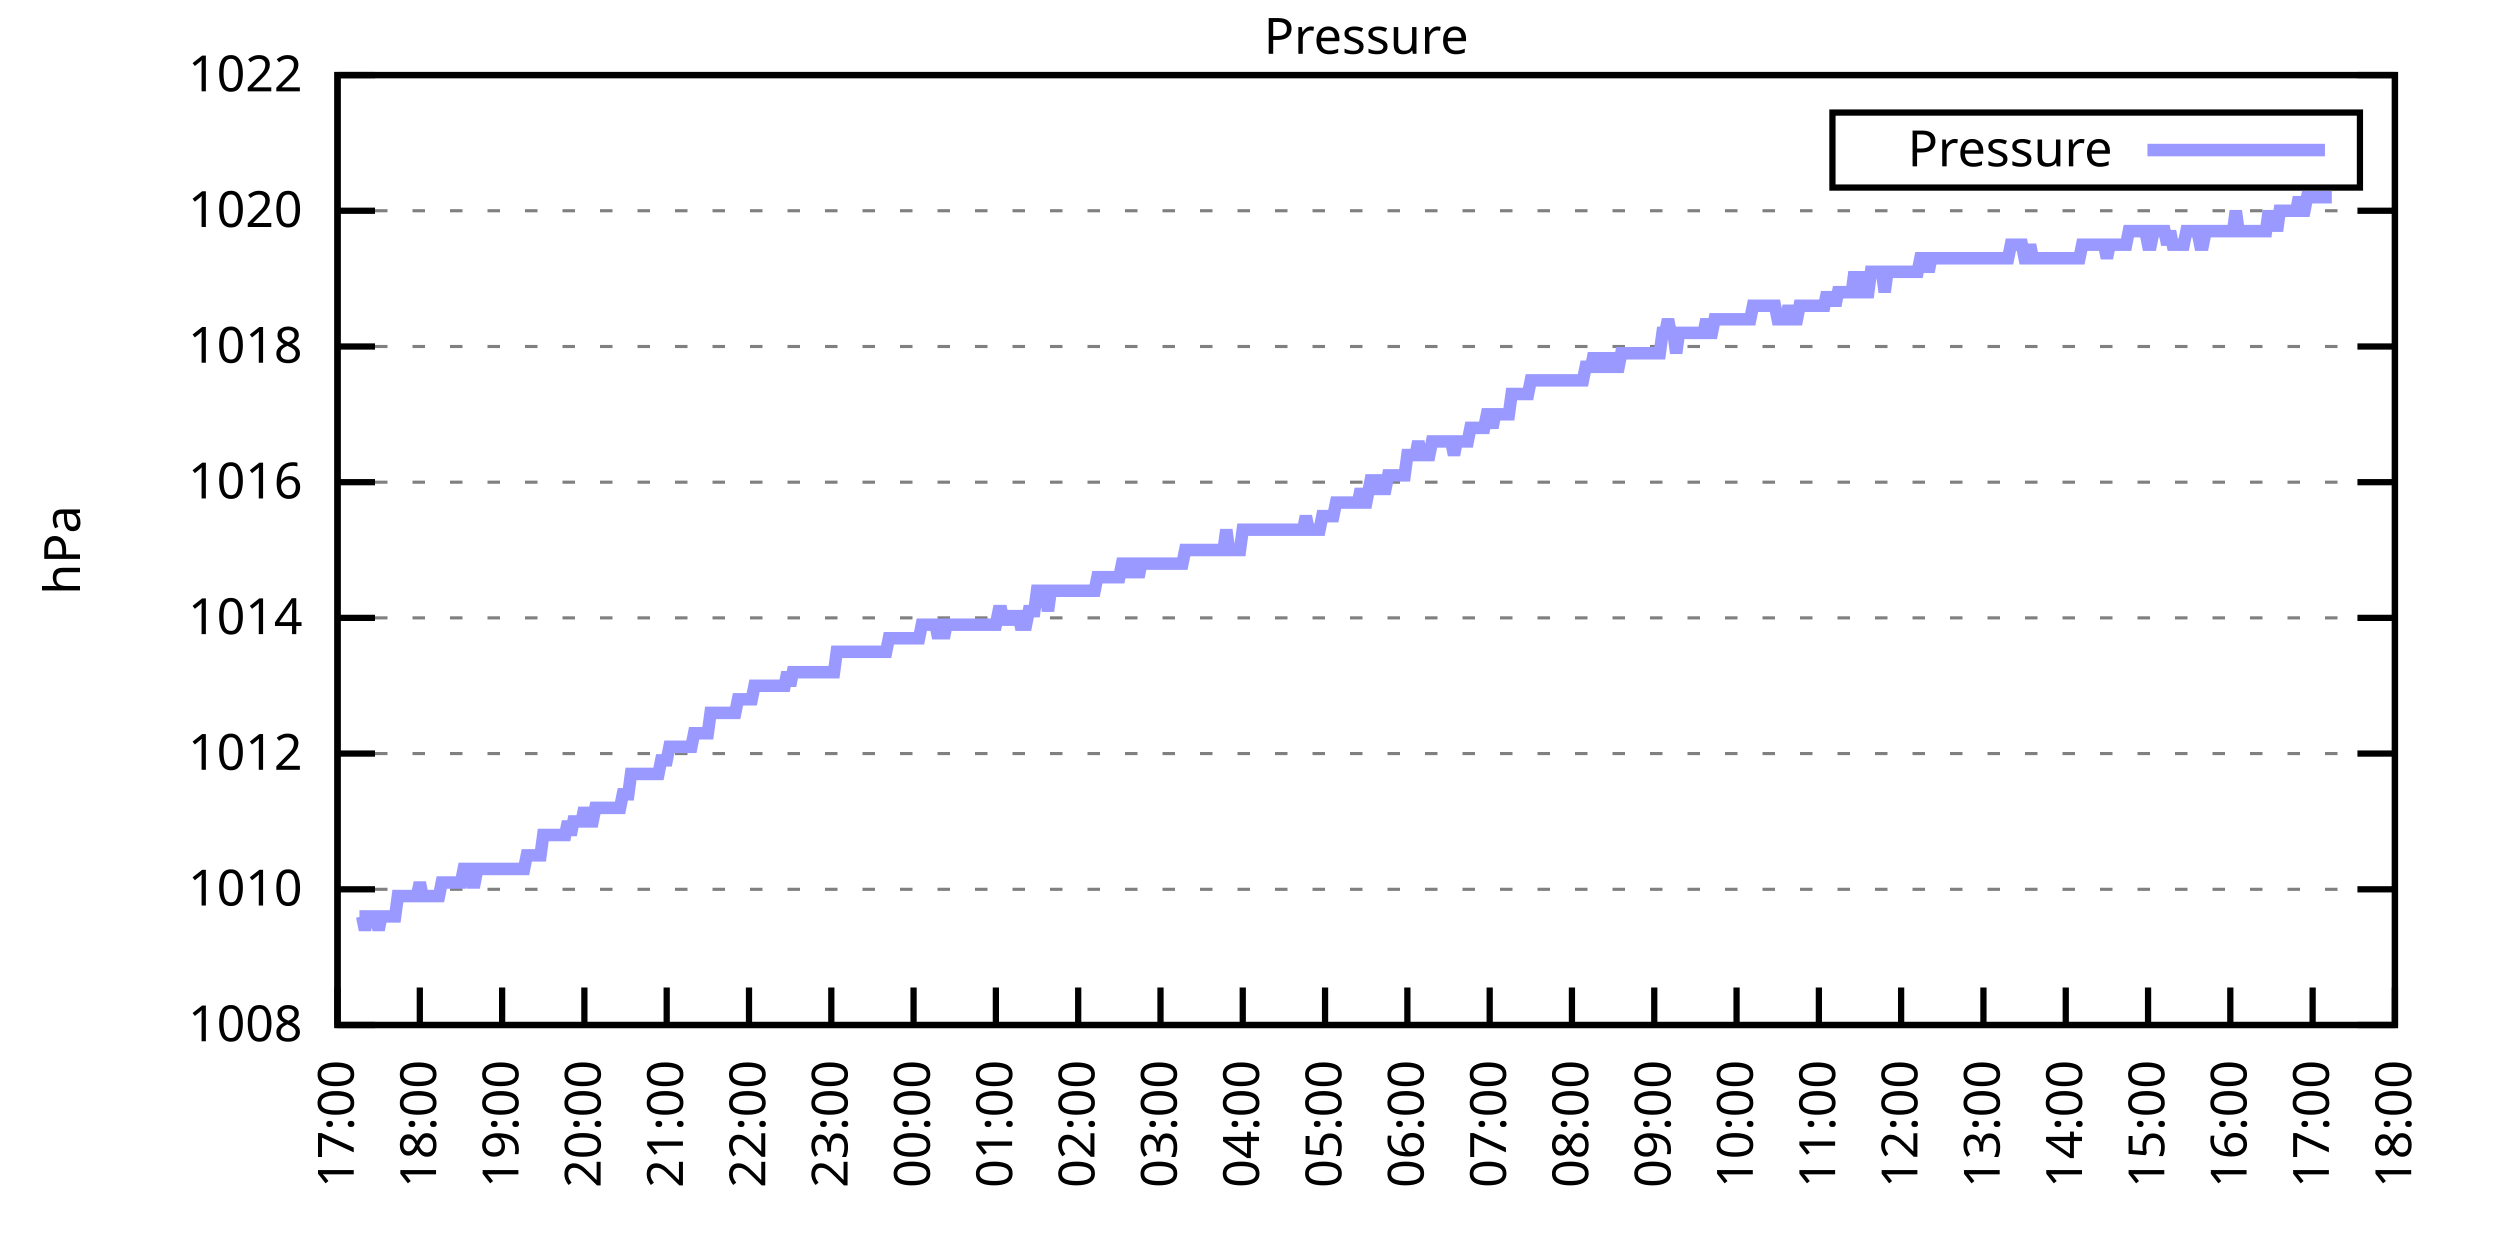
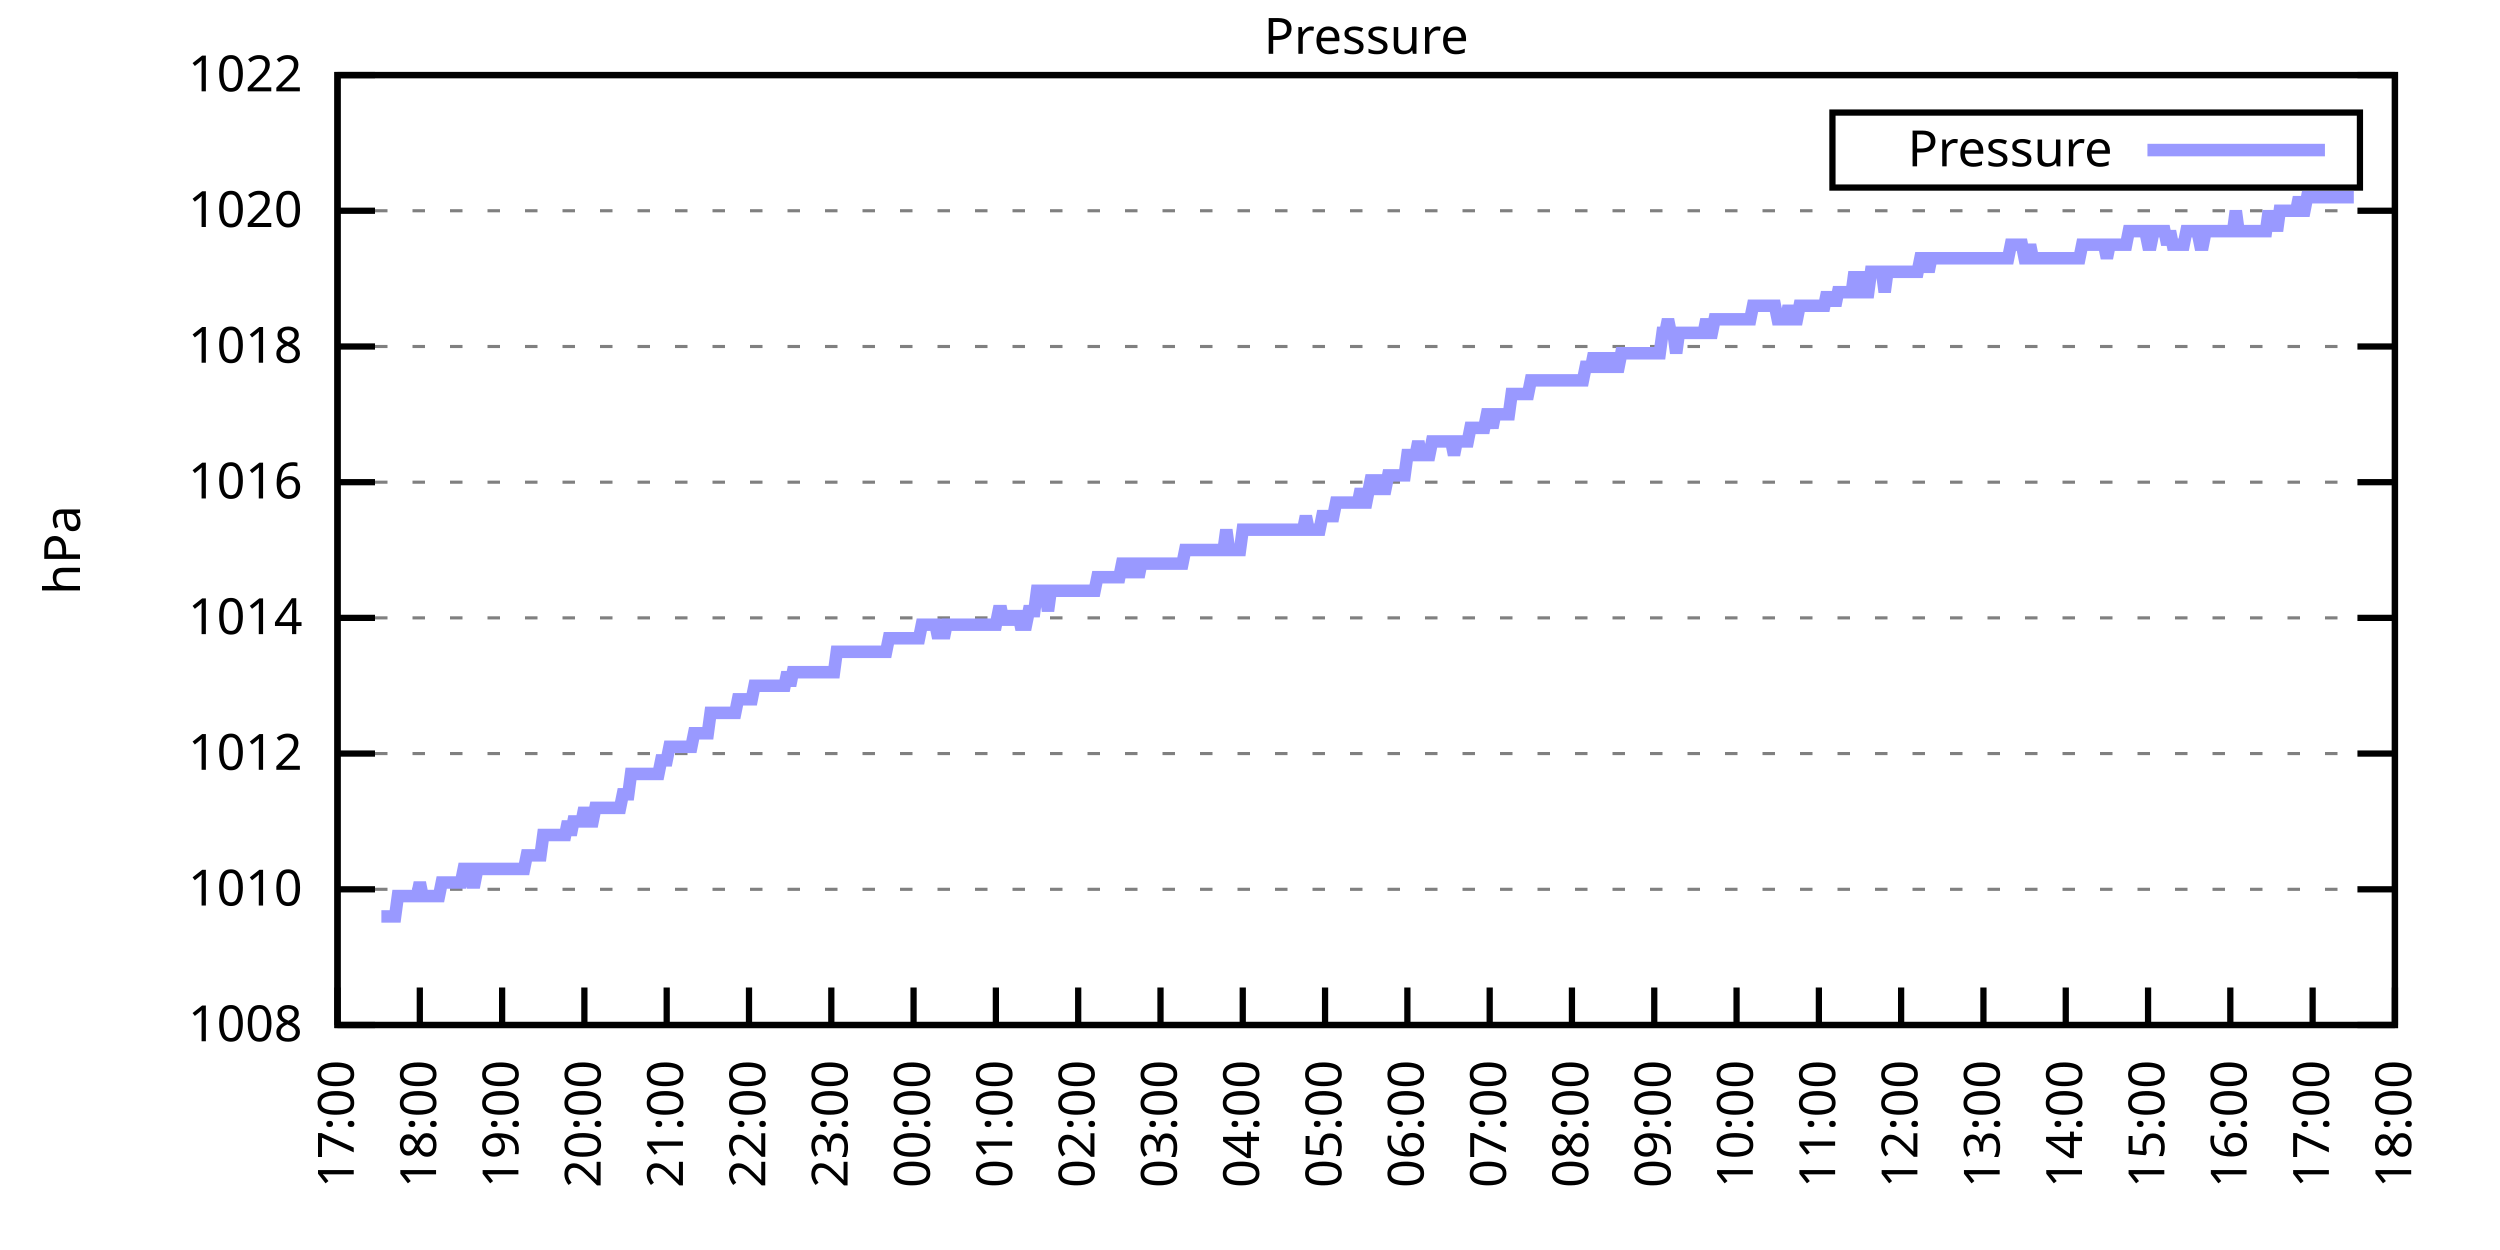
<svg xmlns="http://www.w3.org/2000/svg" xmlns:xlink="http://www.w3.org/1999/xlink" width="400" height="200" viewBox="0 0 400 200">
  <g id="gnuplot_canvas">
    <rect x="0" y="0" width="400" height="200" fill="none" />
    <defs>
      <circle id="gpDot" r="0.5" stroke-width="0.5" stroke="currentColor" />
      <path id="gpPt0" stroke-width="0.333" stroke="currentColor" d="M-1,0 h2 M0,-1 v2" />
      <path id="gpPt1" stroke-width="0.333" stroke="currentColor" d="M-1,-1 L1,1 M1,-1 L-1,1" />
      <path id="gpPt2" stroke-width="0.333" stroke="currentColor" d="M-1,0 L1,0 M0,-1 L0,1 M-1,-1 L1,1 M-1,1 L1,-1" />
      <rect id="gpPt3" stroke-width="0.333" stroke="currentColor" x="-1" y="-1" width="2" height="2" />
      <rect id="gpPt4" stroke-width="0.333" stroke="currentColor" fill="currentColor" x="-1" y="-1" width="2" height="2" />
      <circle id="gpPt5" stroke-width="0.333" stroke="currentColor" cx="0" cy="0" r="1" />
      <use xlink:href="#gpPt5" id="gpPt6" fill="currentColor" stroke="none" />
      <path id="gpPt7" stroke-width="0.333" stroke="currentColor" d="M0,-1.33 L-1.33,0.67 L1.33,0.67 z" />
      <use xlink:href="#gpPt7" id="gpPt8" fill="currentColor" stroke="none" />
      <use xlink:href="#gpPt7" id="gpPt9" stroke="currentColor" transform="rotate(180)" />
      <use xlink:href="#gpPt9" id="gpPt10" fill="currentColor" stroke="none" />
      <use xlink:href="#gpPt3" id="gpPt11" stroke="currentColor" transform="rotate(45)" />
      <use xlink:href="#gpPt11" id="gpPt12" fill="currentColor" stroke="none" />
      <path id="gpPt13" stroke-width="0.333" stroke="currentColor" d="M0,1.330 L1.265,0.411 L0.782,-1.067 L-0.782,-1.076 L-1.265,0.411 z" />
      <use xlink:href="#gpPt13" id="gpPt14" fill="currentColor" stroke="none" />
      <filter id="textbox" filterUnits="objectBoundingBox" x="0" y="0" height="1" width="1">
        <feFlood flood-color="white" flood-opacity="1" result="bgnd" />
        <feComposite in="SourceGraphic" in2="bgnd" operator="atop" />
      </filter>
      <filter id="greybox" filterUnits="objectBoundingBox" x="0" y="0" height="1" width="1">
        <feFlood flood-color="lightgrey" flood-opacity="1" result="grey" />
        <feComposite in="SourceGraphic" in2="grey" operator="atop" />
      </filter>
    </defs>
    <g fill="none" color="white" stroke="currentColor" stroke-width="1.00" stroke-linecap="butt" stroke-linejoin="miter">
</g>
    <g fill="none" color="black" stroke="currentColor" stroke-width="1.00" stroke-linecap="butt" stroke-linejoin="miter">
      <g stroke="none" shape-rendering="crispEdges">
        <polygon fill="rgb(255, 255, 255)" points="54.00,164.00 383.18,164.00 383.18,12.02 54.00,12.02 " />
      </g>
    </g>
    <g fill="none" color="black" stroke="currentColor" stroke-width="1.00" stroke-linecap="butt" stroke-linejoin="miter">
</g>
    <g fill="none" color="black" stroke="black" stroke-width="0.50" stroke-linecap="butt" stroke-linejoin="miter">
</g>
    <g fill="none" color="gray" stroke="currentColor" stroke-width="0.50" stroke-linecap="butt" stroke-linejoin="miter">
      <path stroke="gray" stroke-dasharray="2,4" class="gridline" d="M54.00,164.00 L383.19,164.00  " />
    </g>
    <g fill="none" color="gray" stroke="gray" stroke-width="1.00" stroke-linecap="butt" stroke-linejoin="miter">
</g>
    <g fill="none" color="black" stroke="currentColor" stroke-width="1.00" stroke-linecap="butt" stroke-linejoin="miter">
      <path stroke="black" d="M54.00,164.00 L60.00,164.00 M383.19,164.00 L377.19,164.00  " />
      <g transform="translate(48.40,166.60)" stroke="none" fill="black" font-family="Sans" font-size="8.00" text-anchor="end">
        <text>
          <tspan font-family="Sans"> 1008</tspan>
        </text>
      </g>
    </g>
    <g fill="none" color="black" stroke="currentColor" stroke-width="1.00" stroke-linecap="butt" stroke-linejoin="miter">
</g>
    <g fill="none" color="black" stroke="black" stroke-width="0.50" stroke-linecap="butt" stroke-linejoin="miter">
</g>
    <g fill="none" color="gray" stroke="currentColor" stroke-width="0.50" stroke-linecap="butt" stroke-linejoin="miter">
      <path stroke="gray" stroke-dasharray="2,4" class="gridline" d="M54.00,142.29 L383.19,142.29  " />
    </g>
    <g fill="none" color="gray" stroke="gray" stroke-width="1.00" stroke-linecap="butt" stroke-linejoin="miter">
</g>
    <g fill="none" color="black" stroke="currentColor" stroke-width="1.00" stroke-linecap="butt" stroke-linejoin="miter">
      <path stroke="black" d="M54.00,142.29 L60.00,142.29 M383.19,142.29 L377.19,142.29  " />
      <g transform="translate(48.40,144.89)" stroke="none" fill="black" font-family="Sans" font-size="8.00" text-anchor="end">
        <text>
          <tspan font-family="Sans"> 1010</tspan>
        </text>
      </g>
    </g>
    <g fill="none" color="black" stroke="currentColor" stroke-width="1.00" stroke-linecap="butt" stroke-linejoin="miter">
</g>
    <g fill="none" color="black" stroke="black" stroke-width="0.50" stroke-linecap="butt" stroke-linejoin="miter">
</g>
    <g fill="none" color="gray" stroke="currentColor" stroke-width="0.50" stroke-linecap="butt" stroke-linejoin="miter">
      <path stroke="gray" stroke-dasharray="2,4" class="gridline" d="M54.00,120.57 L383.19,120.57  " />
    </g>
    <g fill="none" color="gray" stroke="gray" stroke-width="1.00" stroke-linecap="butt" stroke-linejoin="miter">
</g>
    <g fill="none" color="black" stroke="currentColor" stroke-width="1.00" stroke-linecap="butt" stroke-linejoin="miter">
      <path stroke="black" d="M54.00,120.57 L60.00,120.57 M383.19,120.57 L377.19,120.57  " />
      <g transform="translate(48.40,123.17)" stroke="none" fill="black" font-family="Sans" font-size="8.00" text-anchor="end">
        <text>
          <tspan font-family="Sans"> 1012</tspan>
        </text>
      </g>
    </g>
    <g fill="none" color="black" stroke="currentColor" stroke-width="1.00" stroke-linecap="butt" stroke-linejoin="miter">
</g>
    <g fill="none" color="black" stroke="black" stroke-width="0.50" stroke-linecap="butt" stroke-linejoin="miter">
</g>
    <g fill="none" color="gray" stroke="currentColor" stroke-width="0.50" stroke-linecap="butt" stroke-linejoin="miter">
      <path stroke="gray" stroke-dasharray="2,4" class="gridline" d="M54.00,98.86 L383.19,98.86  " />
    </g>
    <g fill="none" color="gray" stroke="gray" stroke-width="1.00" stroke-linecap="butt" stroke-linejoin="miter">
</g>
    <g fill="none" color="black" stroke="currentColor" stroke-width="1.00" stroke-linecap="butt" stroke-linejoin="miter">
      <path stroke="black" d="M54.00,98.86 L60.00,98.86 M383.19,98.86 L377.19,98.86  " />
      <g transform="translate(48.40,101.46)" stroke="none" fill="black" font-family="Sans" font-size="8.00" text-anchor="end">
        <text>
          <tspan font-family="Sans"> 1014</tspan>
        </text>
      </g>
    </g>
    <g fill="none" color="black" stroke="currentColor" stroke-width="1.00" stroke-linecap="butt" stroke-linejoin="miter">
</g>
    <g fill="none" color="black" stroke="black" stroke-width="0.50" stroke-linecap="butt" stroke-linejoin="miter">
</g>
    <g fill="none" color="gray" stroke="currentColor" stroke-width="0.50" stroke-linecap="butt" stroke-linejoin="miter">
      <path stroke="gray" stroke-dasharray="2,4" class="gridline" d="M54.00,77.15 L383.19,77.15  " />
    </g>
    <g fill="none" color="gray" stroke="gray" stroke-width="1.00" stroke-linecap="butt" stroke-linejoin="miter">
</g>
    <g fill="none" color="black" stroke="currentColor" stroke-width="1.00" stroke-linecap="butt" stroke-linejoin="miter">
      <path stroke="black" d="M54.00,77.15 L60.00,77.15 M383.19,77.15 L377.19,77.15  " />
      <g transform="translate(48.40,79.75)" stroke="none" fill="black" font-family="Sans" font-size="8.00" text-anchor="end">
        <text>
          <tspan font-family="Sans"> 1016</tspan>
        </text>
      </g>
    </g>
    <g fill="none" color="black" stroke="currentColor" stroke-width="1.00" stroke-linecap="butt" stroke-linejoin="miter">
</g>
    <g fill="none" color="black" stroke="black" stroke-width="0.50" stroke-linecap="butt" stroke-linejoin="miter">
</g>
    <g fill="none" color="gray" stroke="currentColor" stroke-width="0.50" stroke-linecap="butt" stroke-linejoin="miter">
      <path stroke="gray" stroke-dasharray="2,4" class="gridline" d="M54.00,55.44 L383.19,55.44  " />
    </g>
    <g fill="none" color="gray" stroke="gray" stroke-width="1.00" stroke-linecap="butt" stroke-linejoin="miter">
</g>
    <g fill="none" color="black" stroke="currentColor" stroke-width="1.00" stroke-linecap="butt" stroke-linejoin="miter">
      <path stroke="black" d="M54.00,55.44 L60.00,55.44 M383.19,55.44 L377.19,55.44  " />
      <g transform="translate(48.40,58.04)" stroke="none" fill="black" font-family="Sans" font-size="8.00" text-anchor="end">
        <text>
          <tspan font-family="Sans"> 1018</tspan>
        </text>
      </g>
    </g>
    <g fill="none" color="black" stroke="currentColor" stroke-width="1.00" stroke-linecap="butt" stroke-linejoin="miter">
</g>
    <g fill="none" color="black" stroke="black" stroke-width="0.50" stroke-linecap="butt" stroke-linejoin="miter">
</g>
    <g fill="none" color="gray" stroke="currentColor" stroke-width="0.50" stroke-linecap="butt" stroke-linejoin="miter">
      <path stroke="gray" stroke-dasharray="2,4" class="gridline" d="M54.00,33.72 L383.19,33.72  " />
    </g>
    <g fill="none" color="gray" stroke="gray" stroke-width="1.00" stroke-linecap="butt" stroke-linejoin="miter">
</g>
    <g fill="none" color="black" stroke="currentColor" stroke-width="1.00" stroke-linecap="butt" stroke-linejoin="miter">
      <path stroke="black" d="M54.00,33.72 L60.00,33.72 M383.19,33.72 L377.19,33.72  " />
      <g transform="translate(48.40,36.32)" stroke="none" fill="black" font-family="Sans" font-size="8.00" text-anchor="end">
        <text>
          <tspan font-family="Sans"> 1020</tspan>
        </text>
      </g>
    </g>
    <g fill="none" color="black" stroke="currentColor" stroke-width="1.00" stroke-linecap="butt" stroke-linejoin="miter">
</g>
    <g fill="none" color="black" stroke="black" stroke-width="0.50" stroke-linecap="butt" stroke-linejoin="miter">
</g>
    <g fill="none" color="gray" stroke="currentColor" stroke-width="0.50" stroke-linecap="butt" stroke-linejoin="miter">
      <path stroke="gray" stroke-dasharray="2,4" class="gridline" d="M54.00,12.01 L383.19,12.01  " />
    </g>
    <g fill="none" color="gray" stroke="gray" stroke-width="1.00" stroke-linecap="butt" stroke-linejoin="miter">
</g>
    <g fill="none" color="black" stroke="currentColor" stroke-width="1.00" stroke-linecap="butt" stroke-linejoin="miter">
      <path stroke="black" d="M54.00,12.01 L60.00,12.01 M383.19,12.01 L377.19,12.01  " />
      <g transform="translate(48.40,14.61)" stroke="none" fill="black" font-family="Sans" font-size="8.00" text-anchor="end">
        <text>
          <tspan font-family="Sans"> 1022</tspan>
        </text>
      </g>
    </g>
    <g fill="none" color="black" stroke="currentColor" stroke-width="1.00" stroke-linecap="butt" stroke-linejoin="miter">
      <path stroke="black" d="M54.00,164.00 L54.00,158.00  " />
      <g transform="translate(56.60,169.60) rotate(270.00)" stroke="none" fill="black" font-family="Sans" font-size="8.00" text-anchor="end">
        <text>
          <tspan font-family="Sans">17:00</tspan>
        </text>
      </g>
    </g>
    <g fill="none" color="black" stroke="currentColor" stroke-width="1.00" stroke-linecap="butt" stroke-linejoin="miter">
      <path stroke="black" d="M67.17,164.00 L67.17,158.00  " />
      <g transform="translate(69.77,169.60) rotate(270.00)" stroke="none" fill="black" font-family="Sans" font-size="8.00" text-anchor="end">
        <text>
          <tspan font-family="Sans">18:00</tspan>
        </text>
      </g>
    </g>
    <g fill="none" color="black" stroke="currentColor" stroke-width="1.00" stroke-linecap="butt" stroke-linejoin="miter">
      <path stroke="black" d="M80.34,164.00 L80.34,158.00  " />
      <g transform="translate(82.94,169.60) rotate(270.00)" stroke="none" fill="black" font-family="Sans" font-size="8.00" text-anchor="end">
        <text>
          <tspan font-family="Sans">19:00</tspan>
        </text>
      </g>
    </g>
    <g fill="none" color="black" stroke="currentColor" stroke-width="1.00" stroke-linecap="butt" stroke-linejoin="miter">
      <path stroke="black" d="M93.50,164.00 L93.50,158.00  " />
      <g transform="translate(96.10,169.60) rotate(270.00)" stroke="none" fill="black" font-family="Sans" font-size="8.00" text-anchor="end">
        <text>
          <tspan font-family="Sans">20:00</tspan>
        </text>
      </g>
    </g>
    <g fill="none" color="black" stroke="currentColor" stroke-width="1.00" stroke-linecap="butt" stroke-linejoin="miter">
      <path stroke="black" d="M106.67,164.00 L106.67,158.00  " />
      <g transform="translate(109.27,169.60) rotate(270.00)" stroke="none" fill="black" font-family="Sans" font-size="8.00" text-anchor="end">
        <text>
          <tspan font-family="Sans">21:00</tspan>
        </text>
      </g>
    </g>
    <g fill="none" color="black" stroke="currentColor" stroke-width="1.00" stroke-linecap="butt" stroke-linejoin="miter">
      <path stroke="black" d="M119.84,164.00 L119.84,158.00  " />
      <g transform="translate(122.44,169.60) rotate(270.00)" stroke="none" fill="black" font-family="Sans" font-size="8.00" text-anchor="end">
        <text>
          <tspan font-family="Sans">22:00</tspan>
        </text>
      </g>
    </g>
    <g fill="none" color="black" stroke="currentColor" stroke-width="1.00" stroke-linecap="butt" stroke-linejoin="miter">
      <path stroke="black" d="M133.01,164.00 L133.01,158.00  " />
      <g transform="translate(135.61,169.60) rotate(270.00)" stroke="none" fill="black" font-family="Sans" font-size="8.00" text-anchor="end">
        <text>
          <tspan font-family="Sans">23:00</tspan>
        </text>
      </g>
    </g>
    <g fill="none" color="black" stroke="currentColor" stroke-width="1.00" stroke-linecap="butt" stroke-linejoin="miter">
      <path stroke="black" d="M146.17,164.00 L146.17,158.00  " />
      <g transform="translate(148.77,169.60) rotate(270.00)" stroke="none" fill="black" font-family="Sans" font-size="8.00" text-anchor="end">
        <text>
          <tspan font-family="Sans">00:00</tspan>
        </text>
      </g>
    </g>
    <g fill="none" color="black" stroke="currentColor" stroke-width="1.00" stroke-linecap="butt" stroke-linejoin="miter">
      <path stroke="black" d="M159.34,164.00 L159.34,158.00  " />
      <g transform="translate(161.94,169.60) rotate(270.00)" stroke="none" fill="black" font-family="Sans" font-size="8.00" text-anchor="end">
        <text>
          <tspan font-family="Sans">01:00</tspan>
        </text>
      </g>
    </g>
    <g fill="none" color="black" stroke="currentColor" stroke-width="1.00" stroke-linecap="butt" stroke-linejoin="miter">
      <path stroke="black" d="M172.51,164.00 L172.51,158.00  " />
      <g transform="translate(175.11,169.60) rotate(270.00)" stroke="none" fill="black" font-family="Sans" font-size="8.00" text-anchor="end">
        <text>
          <tspan font-family="Sans">02:00</tspan>
        </text>
      </g>
    </g>
    <g fill="none" color="black" stroke="currentColor" stroke-width="1.00" stroke-linecap="butt" stroke-linejoin="miter">
      <path stroke="black" d="M185.68,164.00 L185.68,158.00  " />
      <g transform="translate(188.28,169.60) rotate(270.00)" stroke="none" fill="black" font-family="Sans" font-size="8.00" text-anchor="end">
        <text>
          <tspan font-family="Sans">03:00</tspan>
        </text>
      </g>
    </g>
    <g fill="none" color="black" stroke="currentColor" stroke-width="1.00" stroke-linecap="butt" stroke-linejoin="miter">
      <path stroke="black" d="M198.84,164.00 L198.84,158.00  " />
      <g transform="translate(201.44,169.60) rotate(270.00)" stroke="none" fill="black" font-family="Sans" font-size="8.00" text-anchor="end">
        <text>
          <tspan font-family="Sans">04:00</tspan>
        </text>
      </g>
    </g>
    <g fill="none" color="black" stroke="currentColor" stroke-width="1.00" stroke-linecap="butt" stroke-linejoin="miter">
      <path stroke="black" d="M212.01,164.00 L212.01,158.00  " />
      <g transform="translate(214.61,169.60) rotate(270.00)" stroke="none" fill="black" font-family="Sans" font-size="8.00" text-anchor="end">
        <text>
          <tspan font-family="Sans">05:00</tspan>
        </text>
      </g>
    </g>
    <g fill="none" color="black" stroke="currentColor" stroke-width="1.00" stroke-linecap="butt" stroke-linejoin="miter">
      <path stroke="black" d="M225.18,164.00 L225.18,158.00  " />
      <g transform="translate(227.78,169.60) rotate(270.00)" stroke="none" fill="black" font-family="Sans" font-size="8.00" text-anchor="end">
        <text>
          <tspan font-family="Sans">06:00</tspan>
        </text>
      </g>
    </g>
    <g fill="none" color="black" stroke="currentColor" stroke-width="1.00" stroke-linecap="butt" stroke-linejoin="miter">
      <path stroke="black" d="M238.35,164.00 L238.35,158.00  " />
      <g transform="translate(240.95,169.60) rotate(270.00)" stroke="none" fill="black" font-family="Sans" font-size="8.00" text-anchor="end">
        <text>
          <tspan font-family="Sans">07:00</tspan>
        </text>
      </g>
    </g>
    <g fill="none" color="black" stroke="currentColor" stroke-width="1.00" stroke-linecap="butt" stroke-linejoin="miter">
      <path stroke="black" d="M251.51,164.00 L251.51,158.00  " />
      <g transform="translate(254.11,169.60) rotate(270.00)" stroke="none" fill="black" font-family="Sans" font-size="8.00" text-anchor="end">
        <text>
          <tspan font-family="Sans">08:00</tspan>
        </text>
      </g>
    </g>
    <g fill="none" color="black" stroke="currentColor" stroke-width="1.00" stroke-linecap="butt" stroke-linejoin="miter">
      <path stroke="black" d="M264.68,164.00 L264.68,158.00  " />
      <g transform="translate(267.28,169.60) rotate(270.00)" stroke="none" fill="black" font-family="Sans" font-size="8.00" text-anchor="end">
        <text>
          <tspan font-family="Sans">09:00</tspan>
        </text>
      </g>
    </g>
    <g fill="none" color="black" stroke="currentColor" stroke-width="1.00" stroke-linecap="butt" stroke-linejoin="miter">
      <path stroke="black" d="M277.85,164.00 L277.85,158.00  " />
      <g transform="translate(280.45,169.60) rotate(270.00)" stroke="none" fill="black" font-family="Sans" font-size="8.00" text-anchor="end">
        <text>
          <tspan font-family="Sans">10:00</tspan>
        </text>
      </g>
    </g>
    <g fill="none" color="black" stroke="currentColor" stroke-width="1.00" stroke-linecap="butt" stroke-linejoin="miter">
      <path stroke="black" d="M291.02,164.00 L291.02,158.00  " />
      <g transform="translate(293.62,169.60) rotate(270.00)" stroke="none" fill="black" font-family="Sans" font-size="8.00" text-anchor="end">
        <text>
          <tspan font-family="Sans">11:00</tspan>
        </text>
      </g>
    </g>
    <g fill="none" color="black" stroke="currentColor" stroke-width="1.00" stroke-linecap="butt" stroke-linejoin="miter">
      <path stroke="black" d="M304.18,164.00 L304.18,158.00  " />
      <g transform="translate(306.78,169.60) rotate(270.00)" stroke="none" fill="black" font-family="Sans" font-size="8.00" text-anchor="end">
        <text>
          <tspan font-family="Sans">12:00</tspan>
        </text>
      </g>
    </g>
    <g fill="none" color="black" stroke="currentColor" stroke-width="1.00" stroke-linecap="butt" stroke-linejoin="miter">
      <path stroke="black" d="M317.35,164.00 L317.35,158.00  " />
      <g transform="translate(319.95,169.60) rotate(270.00)" stroke="none" fill="black" font-family="Sans" font-size="8.00" text-anchor="end">
        <text>
          <tspan font-family="Sans">13:00</tspan>
        </text>
      </g>
    </g>
    <g fill="none" color="black" stroke="currentColor" stroke-width="1.00" stroke-linecap="butt" stroke-linejoin="miter">
      <path stroke="black" d="M330.52,164.00 L330.52,158.00  " />
      <g transform="translate(333.12,169.60) rotate(270.00)" stroke="none" fill="black" font-family="Sans" font-size="8.00" text-anchor="end">
        <text>
          <tspan font-family="Sans">14:00</tspan>
        </text>
      </g>
    </g>
    <g fill="none" color="black" stroke="currentColor" stroke-width="1.00" stroke-linecap="butt" stroke-linejoin="miter">
      <path stroke="black" d="M343.69,164.00 L343.69,158.00  " />
      <g transform="translate(346.29,169.60) rotate(270.00)" stroke="none" fill="black" font-family="Sans" font-size="8.00" text-anchor="end">
        <text>
          <tspan font-family="Sans">15:00</tspan>
        </text>
      </g>
    </g>
    <g fill="none" color="black" stroke="currentColor" stroke-width="1.00" stroke-linecap="butt" stroke-linejoin="miter">
      <path stroke="black" d="M356.85,164.00 L356.85,158.00  " />
      <g transform="translate(359.45,169.60) rotate(270.00)" stroke="none" fill="black" font-family="Sans" font-size="8.00" text-anchor="end">
        <text>
          <tspan font-family="Sans">16:00</tspan>
        </text>
      </g>
    </g>
    <g fill="none" color="black" stroke="currentColor" stroke-width="1.00" stroke-linecap="butt" stroke-linejoin="miter">
      <path stroke="black" d="M370.02,164.00 L370.02,158.00  " />
      <g transform="translate(372.62,169.60) rotate(270.00)" stroke="none" fill="black" font-family="Sans" font-size="8.00" text-anchor="end">
        <text>
          <tspan font-family="Sans">17:00</tspan>
        </text>
      </g>
    </g>
    <g fill="none" color="black" stroke="currentColor" stroke-width="1.00" stroke-linecap="butt" stroke-linejoin="miter">
      <path stroke="black" d="M383.19,164.00 L383.19,158.00  " />
      <g transform="translate(385.79,169.60) rotate(270.00)" stroke="none" fill="black" font-family="Sans" font-size="8.00" text-anchor="end">
        <text>
          <tspan font-family="Sans">18:00</tspan>
        </text>
      </g>
    </g>
    <g fill="none" color="black" stroke="currentColor" stroke-width="1.00" stroke-linecap="butt" stroke-linejoin="miter">
</g>
    <g fill="none" color="black" stroke="currentColor" stroke-width="1.00" stroke-linecap="butt" stroke-linejoin="miter">
      <path stroke="black" d="M54.00,12.01 L54.00,164.00 L383.19,164.00 L383.19,12.01 L54.00,12.01 Z  " />
    </g>
    <g fill="none" color="black" stroke="currentColor" stroke-width="1.00" stroke-linecap="butt" stroke-linejoin="miter">
</g>
    <g fill="none" color="black" stroke="currentColor" stroke-width="1.00" stroke-linecap="butt" stroke-linejoin="miter">
      <path stroke="black" d="M293.19,30.01 L293.19,18.01 L377.59,18.01 L377.59,30.01 L293.19,30.01 Z  " />
    </g>
    <g id="Pressure_plot_1">
      <g fill="none" color="white" stroke="black" stroke-width="2.00" stroke-linecap="butt" stroke-linejoin="miter">
</g>
      <g fill="none" color="black" stroke="currentColor" stroke-width="2.00" stroke-linecap="butt" stroke-linejoin="miter">
        <g transform="translate(337.99,26.61)" stroke="none" fill="black" font-family="Sans" font-size="8.00" text-anchor="end">
          <text>
            <tspan font-family="Sans">Pressure</tspan>
          </text>
        </g>
      </g>
      <g fill="none" color="black" stroke="currentColor" stroke-width="2.00" stroke-linecap="butt" stroke-linejoin="miter">
-         <path stroke="rgb(153, 153, 255)" d="M343.59,24.01 L371.99,24.01 M57.51,146.63 L57.95,146.63 L58.39,148.80 L58.83,146.63 L59.27,146.63 L59.71,146.63   L60.14,146.63 L60.58,148.80 L61.02,146.63 L61.46,146.63 L61.90,146.63 L62.34,146.63 L62.78,146.63 L63.22,146.63   L63.66,143.37 L64.10,143.37 L64.53,143.37 L64.97,143.37 L65.41,143.37 L65.85,143.37 L66.29,143.37 L66.73,143.37   L67.17,141.20 L67.61,143.37 L68.05,143.37 L68.48,143.37 L68.92,143.37 L69.36,143.37 L69.80,143.37 L70.24,143.37   L70.68,141.20 L71.12,141.20 L71.56,141.20 L72.00,141.20 L72.43,141.20 L72.87,141.20 L73.31,141.20 L73.75,141.20   L74.19,139.03 L74.63,139.03 L75.07,139.03 L75.51,141.20 L75.95,141.20 L76.38,139.03 L76.82,139.03 L77.26,139.03   L77.70,139.03 L78.14,139.03 L78.58,139.03 L79.02,139.03 L79.46,139.03 L79.90,139.03 L80.34,139.03 L80.77,139.03   L81.21,139.03 L81.65,139.03 L82.09,139.03 L82.53,139.03 L82.97,139.03 L83.41,139.03 L83.85,139.03 L84.29,136.86   L84.72,136.86 L85.16,136.86 L85.60,136.86 L86.04,136.86 L86.48,136.86 L86.92,133.60 L87.36,133.60 L87.80,133.60   L88.24,133.60 L88.67,133.60 L89.11,133.60 L89.55,133.60 L89.99,133.60 L90.43,133.60 L90.87,131.43 L91.31,133.60   L91.75,131.43 L92.19,131.43 L92.62,131.43 L93.06,131.43 L93.50,129.26 L93.94,131.43 L94.38,131.43 L94.82,131.43   L95.26,129.26 L95.70,129.26 L96.14,129.26 L96.58,129.26 L97.01,129.26 L97.45,129.26 L97.89,129.26 L98.33,129.26   L98.77,129.26 L99.21,129.26 L99.65,127.09 L100.09,127.09 L100.53,127.09 L100.96,123.83 L101.40,123.83 L101.84,123.83   L102.28,123.83 L102.72,123.83 L103.16,123.83 L103.60,123.83 L104.04,123.83 L104.48,123.83 L104.91,123.83 L105.35,123.83   L105.79,121.66 L106.23,121.66 L106.67,121.66 L107.11,119.49 L107.55,119.49 L107.99,119.49 L108.43,119.49 L108.87,119.49   L109.30,119.49 L109.74,119.49 L110.18,119.49 L110.62,119.49 L111.06,117.32 L111.50,117.32 L111.94,117.32 L112.38,117.32   L112.82,117.32 L113.25,117.32 L113.69,114.06 L114.13,114.06 L114.57,114.06 L115.01,114.06 L115.45,114.06 L115.89,114.06   L116.33,114.06 L116.77,114.06 L117.20,114.06 L117.64,114.06 L118.08,111.89 L118.52,111.89 L118.96,111.89 L119.40,111.89   L119.84,111.89 L120.28,111.89 L120.72,109.72 L121.15,109.72 L121.59,109.72 L122.03,109.72 L122.47,109.72 L122.91,109.72   L123.35,109.72 L123.79,109.72 L124.23,109.72 L124.67,109.72 L125.11,109.72 L125.54,109.72 L125.98,107.55 L126.42,109.72   L126.86,107.55 L127.30,107.55 L127.74,107.55 L128.18,107.55 L128.62,107.55 L129.06,107.55 L129.49,107.55 L129.93,107.55   L130.37,107.55 L130.81,107.55 L131.25,107.55 L131.69,107.55 L132.13,107.55 L132.57,107.55 L133.01,107.55 L133.44,107.55   L133.88,104.29 L134.32,104.29 L134.76,104.29 L135.20,104.29 L135.64,104.29 L136.08,104.29 L136.52,104.29 L136.96,104.29   L137.39,104.29 L137.83,104.29 L138.27,104.29 L138.71,104.29 L139.15,104.29 L139.59,104.29 L140.03,104.29 L140.47,104.29   L140.91,104.29 L141.35,104.29 L141.78,104.29 L142.22,102.12 L142.66,102.12 L143.10,102.12 L143.54,102.12 L143.98,102.12   L144.42,102.12 L144.86,102.12 L145.30,102.12 L145.73,102.12 L146.17,102.12 L146.61,102.12 L147.05,102.12 L147.49,99.95   L147.93,99.95 L148.37,99.95 L148.81,99.95 L149.25,99.95 L149.68,99.95 L150.12,102.12 L150.56,99.95 L151.00,102.12   L151.44,99.95 L151.88,99.95 L152.32,99.95 L152.76,99.95 L153.20,99.95 L153.63,99.95 L154.07,99.95 L154.51,99.95   L154.95,99.95 L155.39,99.95 L155.83,99.95 L156.27,99.95 L156.71,99.95 L157.15,99.95 L157.59,99.95 L158.02,99.95   L158.46,99.95 L158.90,99.95 L159.34,99.95 L159.78,97.78 L160.22,97.78 L160.66,99.95 L161.10,97.78 L161.54,99.95   L161.97,97.78 L162.41,99.95 L162.85,97.78 L163.29,99.95 L163.73,99.95 L164.17,99.95 L164.61,97.78 L165.05,97.78   L165.49,97.78 L165.92,94.52 L166.36,94.52 L166.80,94.52 L167.24,94.52 L167.68,97.78 L168.12,94.52 L168.56,94.52   L169.00,94.52 L169.44,94.52 L169.87,94.52 L170.31,94.52 L170.75,94.52 L171.19,94.52 L171.63,94.52 L172.07,94.52   L172.51,94.52 L172.95,94.52 L173.39,94.52 L173.83,94.52 L174.26,94.52 L174.70,94.52 L175.14,94.52 L175.58,92.35   L176.02,92.35 L176.46,92.35 L176.90,92.35 L177.34,92.35 L177.78,92.35 L178.21,92.35 L178.65,92.35 L179.09,92.35   L179.53,90.18 L179.97,90.18 L180.41,92.35 L180.85,90.18 L181.29,90.18 L181.73,90.18 L182.16,92.35 L182.60,90.18   L183.04,90.18 L183.48,90.18 L183.92,90.18 L184.36,90.18 L184.80,90.18 L185.24,90.18 L185.68,90.18 L186.11,90.18   L186.55,90.18 L186.99,90.18 L187.43,90.18 L187.87,90.18 L188.31,90.18 L188.75,90.18 L189.19,90.18 L189.63,88.00   L190.07,88.00 L190.50,88.00 L190.94,88.00 L191.38,88.00 L191.82,88.00 L192.26,88.00 L192.70,88.00 L193.14,88.00   L193.58,88.00 L194.02,88.00 L194.45,88.00 L194.89,88.00 L195.33,88.00 L195.77,88.00 L196.21,84.75 L196.65,88.00   L197.09,88.00 L197.53,88.00 L197.97,88.00 L198.40,88.00 L198.84,84.75 L199.28,84.75 L199.72,84.75 L200.16,84.75   L200.60,84.75 L201.04,84.75 L201.48,84.75 L201.92,84.75 L202.35,84.75 L202.79,84.75 L203.23,84.75 L203.67,84.75   L204.11,84.75 L204.55,84.75 L204.99,84.75 L205.43,84.75 L205.87,84.75 L206.31,84.75 L206.74,84.75 L207.18,84.75   L207.62,84.75 L208.06,84.75 L208.50,84.75 L208.94,82.58 L209.38,84.75 L209.82,84.75 L210.26,84.75 L210.69,84.75   L211.13,84.75 L211.57,82.58 L212.01,82.58 L212.45,82.58 L212.89,82.58 L213.33,82.58 L213.77,80.41 L214.21,80.41   L214.64,80.41 L215.08,80.41 L215.52,80.41 L215.96,80.41 L216.40,80.41 L216.84,80.41 L217.28,80.41 L217.72,78.23   L218.16,80.41 L218.60,80.41 L219.03,78.23 L219.47,76.06 L219.91,78.23 L220.35,78.23 L220.79,76.06 L221.23,78.23   L221.67,78.23 L222.11,76.06 L222.55,76.06 L222.98,76.06 L223.42,76.06 L223.86,76.06 L224.30,76.06 L224.74,76.06   L225.18,72.81 L225.62,72.81 L226.06,72.81 L226.50,72.81 L226.93,70.63 L227.37,72.81 L227.81,72.81 L228.25,72.81   L228.69,72.81 L229.13,70.63 L229.57,70.63 L230.01,70.63 L230.45,70.63 L230.88,70.63 L231.32,70.63 L231.76,70.63   L232.20,70.63 L232.64,72.81 L233.08,70.63 L233.52,70.63 L233.96,70.63 L234.40,70.63 L234.84,70.63 L235.27,68.46   L235.71,68.46 L236.15,68.46 L236.59,68.46 L237.03,68.46 L237.47,68.46 L237.91,66.29 L238.35,66.29 L238.79,68.46   L239.22,66.29 L239.66,66.29 L240.10,66.29 L240.54,66.29 L240.98,66.29 L241.42,66.29 L241.86,63.04 L242.30,63.04   L242.74,63.04 L243.17,63.04 L243.61,63.04 L244.05,63.04 L244.49,63.04 L244.93,60.86 L245.37,60.86 L245.81,60.86   L246.25,60.86 L246.69,60.86 L247.12,60.86 L247.56,60.86 L248.00,60.86 L248.44,60.86 L248.88,60.86 L249.32,60.86   L249.76,60.86 L250.20,60.86 L250.64,60.86 L251.08,60.86 L251.51,60.86 L251.95,60.86 L252.39,60.86 L252.83,60.86   L253.27,60.86 L253.71,58.69 L254.15,58.69 L254.59,58.69 L255.03,56.52 L255.46,58.69 L255.90,58.69 L256.34,56.52   L256.78,58.69 L257.22,58.69 L257.66,58.69 L258.10,56.52 L258.54,58.69 L258.98,58.69 L259.41,56.52 L259.85,56.52   L260.29,56.52 L260.73,56.52 L261.17,56.52 L261.61,56.52 L262.05,56.52 L262.49,56.52 L262.93,56.52 L263.36,56.52   L263.80,56.52 L264.24,56.52 L264.68,56.52 L265.12,56.52 L265.56,56.52 L266.00,53.26 L266.44,53.26 L266.88,51.09   L267.32,53.26 L267.75,53.26 L268.19,56.52 L268.63,53.26 L269.07,53.26 L269.51,53.26 L269.95,53.26 L270.39,53.26   L270.83,53.26 L271.27,53.26 L271.70,53.26 L272.14,53.26 L272.58,53.26 L273.02,51.09 L273.46,53.26 L273.90,53.26   L274.34,51.09 L274.78,51.09 L275.22,51.09 L275.65,51.09 L276.09,51.09 L276.53,51.09 L276.97,51.09 L277.41,51.09   L277.85,51.09 L278.29,51.09 L278.73,51.09 L279.17,51.09 L279.60,51.09 L280.04,51.09 L280.48,48.92 L280.92,48.92   L281.36,48.92 L281.80,48.92 L282.24,48.92 L282.68,48.92 L283.12,48.92 L283.56,48.92 L283.99,48.92 L284.43,51.09   L284.87,51.09 L285.31,51.09 L285.75,51.09 L286.19,48.92 L286.63,51.09 L287.07,51.09 L287.51,51.09 L287.94,48.92   L288.38,48.92 L288.82,48.92 L289.26,48.92 L289.70,48.92 L290.14,48.92 L290.58,48.92 L291.02,48.92 L291.46,48.92   L291.89,48.92 L292.33,46.75 L292.77,48.92 L293.21,46.75 L293.65,48.92 L294.09,46.75 L294.53,46.75 L294.97,46.75   L295.41,46.75 L295.84,46.75 L296.28,46.75 L296.72,43.49 L297.16,46.75 L297.60,46.75 L298.04,43.49 L298.48,46.75   L298.92,46.75 L299.36,43.49 L299.80,43.49 L300.23,43.49 L300.67,43.49 L301.11,43.49 L301.55,46.75 L301.99,43.49   L302.43,43.49 L302.87,43.49 L303.31,43.49 L303.75,43.49 L304.18,43.49 L304.62,43.49 L305.06,43.49 L305.50,43.49   L305.94,43.49 L306.38,43.49 L306.82,43.49 L307.26,41.32 L307.70,41.32 L308.13,41.32 L308.57,43.49 L309.01,41.32   L309.45,41.32 L309.89,41.32 L310.33,41.32 L310.77,41.32 L311.21,41.32 L311.65,41.32 L312.08,41.32 L312.52,41.32   L312.96,41.32 L313.40,41.32 L313.84,41.32 L314.28,41.32 L314.72,41.32 L315.16,41.32 L315.60,41.32 L316.04,41.32   L316.47,41.32 L316.91,41.32 L317.35,41.32 L317.79,41.32 L318.23,41.32 L318.67,41.32 L319.11,41.32 L319.55,41.32   L319.99,41.32 L320.42,41.32 L320.86,41.32 L321.30,41.32 L321.74,39.15 L322.18,39.15 L322.62,39.15 L323.06,39.15   L323.50,39.15 L323.94,41.32 L324.37,41.32 L324.81,39.15 L325.25,41.32 L325.69,41.32 L326.13,41.32 L326.57,41.32   L327.01,41.32 L327.45,41.32 L327.89,41.32 L328.33,41.32 L328.76,41.32 L329.20,41.32 L329.64,41.32 L330.08,41.32   L330.52,41.32 L330.96,41.32 L331.40,41.32 L331.84,41.32 L332.28,41.32 L332.71,41.32 L333.15,39.15 L333.59,39.15   L334.03,39.15 L334.47,39.15 L334.91,39.15 L335.35,39.15 L335.79,39.15 L336.23,39.15 L336.66,39.15 L337.10,41.32   L337.54,39.15 L337.98,39.15 L338.42,39.15 L338.86,39.15 L339.30,39.15 L339.74,39.15 L340.18,39.15 L340.61,36.98   L341.05,36.98 L341.49,36.98 L341.93,36.98 L342.37,36.98 L342.81,36.98 L343.25,36.98 L343.69,39.15 L344.13,39.15   L344.57,36.98 L345.00,36.98 L345.44,36.98 L345.88,36.98 L346.32,36.98 L346.76,39.15 L347.20,36.98 L347.64,39.15   L348.08,39.15 L348.52,39.15 L348.95,39.15 L349.39,39.15 L349.83,36.98 L350.27,36.98 L350.71,36.98 L351.15,36.98   L351.59,36.98 L352.03,39.15 L352.47,39.15 L352.90,36.98 L353.34,36.98 L353.78,36.98 L354.22,36.98 L354.66,36.98   L355.10,36.98 L355.54,36.98 L355.98,36.98 L356.42,36.98 L356.85,36.98 L357.29,36.98 L357.73,33.72 L358.17,36.98   L358.61,36.98 L359.05,36.98 L359.49,36.98 L359.93,36.98 L360.37,36.98 L360.81,36.98 L361.24,36.98 L361.68,36.98   L362.12,36.98 L362.56,36.98 L363.00,33.72 L363.44,36.98 L363.88,33.72 L364.32,36.98 L364.76,33.72 L365.19,33.72   L365.63,33.72 L366.07,33.72 L366.51,33.72 L366.95,33.72 L367.39,33.72 L367.83,31.55 L368.27,33.72 L368.71,33.72   L369.14,31.55 L369.58,31.55 L370.02,31.55 L370.46,31.55 L370.90,31.55 L371.34,31.55 L371.78,31.55 L372.22,31.55   L372.66,31.55 L373.09,31.55  " />
+         <path stroke="rgb(153, 153, 255)" d="M343.59,24.01 L371.99,24.01 M61.02,146.63 L61.46,146.63 L61.90,146.63 L62.34,146.63 L62.78,146.63 L63.22,146.63   L63.66,143.37 L64.10,143.37 L64.53,143.37 L64.97,143.37 L65.41,143.37 L65.85,143.37 L66.29,143.37 L66.73,143.37   L67.17,141.20 L67.61,143.37 L68.05,143.37 L68.48,143.37 L68.92,143.37 L69.36,143.37 L69.80,143.37 L70.24,143.37   L70.68,141.20 L71.12,141.20 L71.56,141.20 L72.00,141.20 L72.43,141.20 L72.87,141.20 L73.31,141.20 L73.75,141.20   L74.19,139.03 L74.63,139.03 L75.07,139.03 L75.51,141.20 L75.95,141.20 L76.38,139.03 L76.82,139.03 L77.26,139.03   L77.70,139.03 L78.14,139.03 L78.58,139.03 L79.02,139.03 L79.46,139.03 L79.90,139.03 L80.34,139.03 L80.77,139.03   L81.21,139.03 L81.65,139.03 L82.09,139.03 L82.53,139.03 L82.97,139.03 L83.41,139.03 L83.85,139.03 L84.29,136.86   L84.72,136.86 L85.16,136.86 L85.60,136.86 L86.04,136.86 L86.48,136.86 L86.92,133.60 L87.36,133.60 L87.80,133.60   L88.24,133.60 L88.67,133.60 L89.11,133.60 L89.55,133.60 L89.99,133.60 L90.43,133.60 L90.87,131.43 L91.31,133.60   L91.75,131.43 L92.19,131.43 L92.62,131.43 L93.06,131.43 L93.50,129.26 L93.94,131.43 L94.38,131.43 L94.82,131.43   L95.26,129.26 L95.70,129.26 L96.14,129.26 L96.58,129.26 L97.01,129.26 L97.45,129.26 L97.89,129.26 L98.33,129.26   L98.77,129.26 L99.21,129.26 L99.65,127.09 L100.09,127.09 L100.53,127.09 L100.96,123.83 L101.40,123.83 L101.84,123.83   L102.28,123.83 L102.72,123.83 L103.16,123.83 L103.60,123.83 L104.04,123.83 L104.48,123.83 L104.91,123.83 L105.35,123.83   L105.79,121.66 L106.23,121.66 L106.67,121.66 L107.11,119.49 L107.55,119.49 L107.99,119.49 L108.43,119.49 L108.87,119.49   L109.30,119.49 L109.74,119.49 L110.18,119.49 L110.62,119.49 L111.06,117.32 L111.50,117.32 L111.94,117.32 L112.38,117.32   L112.82,117.32 L113.25,117.32 L113.69,114.06 L114.13,114.06 L114.57,114.06 L115.01,114.06 L115.45,114.06 L115.89,114.06   L116.33,114.06 L116.77,114.06 L117.20,114.06 L117.64,114.06 L118.08,111.89 L118.52,111.89 L118.96,111.89 L119.40,111.89   L119.84,111.89 L120.28,111.89 L120.72,109.72 L121.15,109.72 L121.59,109.72 L122.03,109.72 L122.47,109.72 L122.91,109.72   L123.35,109.72 L123.79,109.72 L124.23,109.72 L124.67,109.72 L125.11,109.72 L125.54,109.72 L125.98,107.55 L126.42,109.72   L126.86,107.55 L127.30,107.55 L127.74,107.55 L128.18,107.55 L128.62,107.55 L129.06,107.55 L129.49,107.55 L129.93,107.55   L130.37,107.55 L130.81,107.55 L131.25,107.55 L131.69,107.55 L132.13,107.55 L132.57,107.55 L133.01,107.55 L133.44,107.55   L133.88,104.29 L134.32,104.29 L134.76,104.29 L135.20,104.29 L135.64,104.29 L136.08,104.29 L136.52,104.29 L136.96,104.29   L137.39,104.29 L137.83,104.29 L138.27,104.29 L138.71,104.29 L139.15,104.29 L139.59,104.29 L140.03,104.29 L140.47,104.29   L140.91,104.29 L141.35,104.29 L141.78,104.29 L142.22,102.12 L142.66,102.12 L143.10,102.12 L143.54,102.12 L143.98,102.12   L144.42,102.12 L144.86,102.12 L145.30,102.12 L145.73,102.12 L146.17,102.12 L146.61,102.12 L147.05,102.12 L147.49,99.95   L147.93,99.95 L148.37,99.95 L148.81,99.95 L149.25,99.95 L149.68,99.95 L150.12,102.12 L150.56,99.95 L151.00,102.12   L151.44,99.95 L151.88,99.95 L152.32,99.95 L152.76,99.95 L153.20,99.95 L153.63,99.95 L154.07,99.95 L154.51,99.95   L154.95,99.95 L155.39,99.95 L155.83,99.95 L156.27,99.95 L156.71,99.95 L157.15,99.95 L157.59,99.95 L158.02,99.95   L158.46,99.95 L158.90,99.95 L159.34,99.95 L159.78,97.78 L160.22,97.78 L160.66,99.95 L161.10,97.78 L161.54,99.95   L161.97,97.78 L162.41,99.95 L162.85,97.78 L163.29,99.95 L163.73,99.95 L164.17,99.95 L164.61,97.78 L165.05,97.78   L165.49,97.78 L165.92,94.52 L166.36,94.52 L166.80,94.52 L167.24,94.52 L167.68,97.78 L168.12,94.52 L168.56,94.52   L169.00,94.52 L169.44,94.52 L169.87,94.52 L170.31,94.52 L170.75,94.52 L171.19,94.52 L171.63,94.52 L172.07,94.52   L172.51,94.52 L172.95,94.52 L173.39,94.52 L173.83,94.52 L174.26,94.52 L174.70,94.52 L175.14,94.52 L175.58,92.35   L176.02,92.35 L176.46,92.35 L176.90,92.35 L177.34,92.35 L177.78,92.35 L178.21,92.35 L178.65,92.35 L179.09,92.35   L179.53,90.18 L179.97,90.18 L180.41,92.35 L180.85,90.18 L181.29,90.18 L181.73,90.18 L182.16,92.35 L182.60,90.18   L183.04,90.18 L183.48,90.18 L183.92,90.18 L184.36,90.18 L184.80,90.18 L185.24,90.18 L185.68,90.18 L186.11,90.18   L186.55,90.18 L186.99,90.18 L187.43,90.18 L187.87,90.18 L188.31,90.18 L188.75,90.18 L189.19,90.18 L189.63,88.00   L190.07,88.00 L190.50,88.00 L190.94,88.00 L191.38,88.00 L191.82,88.00 L192.26,88.00 L192.70,88.00 L193.14,88.00   L193.58,88.00 L194.02,88.00 L194.45,88.00 L194.89,88.00 L195.33,88.00 L195.77,88.00 L196.21,84.75 L196.65,88.00   L197.09,88.00 L197.53,88.00 L197.97,88.00 L198.40,88.00 L198.84,84.75 L199.28,84.75 L199.72,84.75 L200.16,84.75   L200.60,84.75 L201.04,84.75 L201.48,84.75 L201.92,84.75 L202.35,84.75 L202.79,84.75 L203.23,84.75 L203.67,84.75   L204.11,84.75 L204.55,84.75 L204.99,84.75 L205.43,84.75 L205.87,84.75 L206.31,84.75 L206.74,84.75 L207.18,84.75   L207.62,84.75 L208.06,84.75 L208.50,84.75 L208.94,82.58 L209.38,84.75 L209.82,84.75 L210.26,84.75 L210.69,84.75   L211.13,84.75 L211.57,82.58 L212.01,82.58 L212.45,82.58 L212.89,82.58 L213.33,82.58 L213.77,80.41 L214.21,80.41   L214.64,80.41 L215.08,80.41 L215.52,80.41 L215.96,80.41 L216.40,80.41 L216.84,80.41 L217.28,80.41 L217.72,78.23   L218.16,80.41 L218.60,80.41 L219.03,78.23 L219.47,76.06 L219.91,78.23 L220.35,78.23 L220.79,76.06 L221.23,78.23   L221.67,78.23 L222.11,76.06 L222.55,76.06 L222.98,76.06 L223.42,76.06 L223.86,76.06 L224.30,76.06 L224.74,76.06   L225.18,72.81 L225.62,72.81 L226.06,72.81 L226.50,72.81 L226.93,70.63 L227.37,72.81 L227.81,72.81 L228.25,72.81   L228.69,72.81 L229.13,70.63 L229.57,70.63 L230.01,70.63 L230.45,70.63 L230.88,70.63 L231.32,70.63 L231.76,70.63   L232.20,70.63 L232.64,72.81 L233.08,70.63 L233.52,70.63 L233.96,70.63 L234.40,70.63 L234.84,70.63 L235.27,68.46   L235.71,68.46 L236.15,68.46 L236.59,68.46 L237.03,68.46 L237.47,68.46 L237.91,66.29 L238.35,66.29 L238.79,68.46   L239.22,66.29 L239.66,66.29 L240.10,66.29 L240.54,66.29 L240.98,66.29 L241.42,66.29 L241.86,63.04 L242.30,63.04   L242.74,63.04 L243.17,63.04 L243.61,63.04 L244.05,63.04 L244.49,63.04 L244.93,60.86 L245.37,60.86 L245.81,60.86   L246.25,60.86 L246.69,60.86 L247.12,60.86 L247.56,60.86 L248.00,60.86 L248.44,60.86 L248.88,60.86 L249.32,60.86   L249.76,60.86 L250.20,60.86 L250.64,60.86 L251.08,60.86 L251.51,60.86 L251.95,60.86 L252.39,60.86 L252.83,60.86   L253.27,60.86 L253.71,58.69 L254.15,58.69 L254.59,58.69 L255.03,56.52 L255.46,58.69 L255.90,58.69 L256.34,56.52   L256.78,58.69 L257.22,58.69 L257.66,58.69 L258.10,56.52 L258.54,58.69 L258.98,58.69 L259.41,56.52 L259.85,56.52   L260.29,56.52 L260.73,56.52 L261.17,56.52 L261.61,56.52 L262.05,56.52 L262.49,56.52 L262.93,56.52 L263.36,56.52   L263.80,56.52 L264.24,56.52 L264.68,56.52 L265.12,56.52 L265.56,56.52 L266.00,53.26 L266.44,53.26 L266.88,51.09   L267.32,53.26 L267.75,53.26 L268.19,56.52 L268.63,53.26 L269.07,53.26 L269.51,53.26 L269.95,53.26 L270.39,53.26   L270.83,53.26 L271.27,53.26 L271.70,53.26 L272.14,53.26 L272.58,53.26 L273.02,51.09 L273.46,53.26 L273.90,53.26   L274.34,51.09 L274.78,51.09 L275.22,51.09 L275.65,51.09 L276.09,51.09 L276.53,51.09 L276.97,51.09 L277.41,51.09   L277.85,51.09 L278.29,51.09 L278.73,51.09 L279.17,51.09 L279.60,51.09 L280.04,51.09 L280.48,48.92 L280.92,48.92   L281.36,48.92 L281.80,48.92 L282.24,48.92 L282.68,48.92 L283.12,48.92 L283.56,48.92 L283.99,48.92 L284.43,51.09   L284.87,51.09 L285.31,51.09 L285.75,51.09 L286.19,48.92 L286.63,51.09 L287.07,51.09 L287.51,51.09 L287.94,48.92   L288.38,48.92 L288.82,48.92 L289.26,48.92 L289.70,48.92 L290.14,48.92 L290.58,48.92 L291.02,48.92 L291.46,48.92   L291.89,48.92 L292.33,46.75 L292.77,48.92 L293.21,46.75 L293.65,48.92 L294.09,46.75 L294.53,46.75 L294.97,46.75   L295.41,46.75 L295.84,46.75 L296.28,46.75 L296.72,43.49 L297.16,46.75 L297.60,46.75 L298.04,43.49 L298.48,46.75   L298.92,46.75 L299.36,43.49 L299.80,43.49 L300.23,43.49 L300.67,43.49 L301.11,43.49 L301.55,46.75 L301.99,43.49   L302.43,43.49 L302.87,43.49 L303.31,43.49 L303.75,43.49 L304.18,43.49 L304.62,43.49 L305.06,43.49 L305.50,43.49   L305.94,43.49 L306.38,43.49 L306.82,43.49 L307.26,41.32 L307.70,41.32 L308.13,41.32 L308.57,43.49 L309.01,41.32   L309.45,41.32 L309.89,41.32 L310.33,41.32 L310.77,41.32 L311.21,41.32 L311.65,41.32 L312.08,41.32 L312.52,41.32   L312.96,41.32 L313.40,41.32 L313.84,41.32 L314.28,41.32 L314.72,41.32 L315.16,41.32 L315.60,41.32 L316.04,41.32   L316.47,41.32 L316.91,41.32 L317.35,41.32 L317.79,41.32 L318.23,41.32 L318.67,41.32 L319.11,41.32 L319.55,41.32   L319.99,41.32 L320.42,41.32 L320.86,41.32 L321.30,41.32 L321.74,39.15 L322.18,39.15 L322.62,39.15 L323.06,39.15   L323.50,39.15 L323.94,41.32 L324.37,41.32 L324.81,39.15 L325.25,41.32 L325.69,41.32 L326.13,41.32 L326.57,41.32   L327.01,41.32 L327.45,41.32 L327.89,41.32 L328.33,41.32 L328.76,41.32 L329.20,41.32 L329.64,41.32 L330.08,41.32   L330.52,41.32 L330.96,41.32 L331.40,41.32 L331.84,41.32 L332.28,41.32 L332.71,41.32 L333.15,39.15 L333.59,39.15   L334.03,39.15 L334.47,39.15 L334.91,39.15 L335.35,39.15 L335.79,39.15 L336.23,39.15 L336.66,39.15 L337.10,41.32   L337.54,39.15 L337.98,39.15 L338.42,39.15 L338.86,39.15 L339.30,39.15 L339.74,39.15 L340.18,39.15 L340.61,36.98   L341.05,36.98 L341.49,36.98 L341.93,36.98 L342.37,36.98 L342.81,36.98 L343.25,36.98 L343.69,39.15 L344.13,39.15   L344.57,36.98 L345.00,36.98 L345.44,36.98 L345.88,36.98 L346.32,36.98 L346.76,39.15 L347.20,36.98 L347.64,39.15   L348.08,39.15 L348.52,39.15 L348.95,39.15 L349.39,39.15 L349.83,36.98 L350.27,36.98 L350.71,36.98 L351.15,36.98   L351.59,36.98 L352.03,39.15 L352.47,39.15 L352.90,36.98 L353.34,36.98 L353.78,36.98 L354.22,36.98 L354.66,36.98   L355.10,36.98 L355.54,36.98 L355.98,36.98 L356.42,36.98 L356.85,36.98 L357.29,36.98 L357.73,33.72 L358.17,36.98   L358.61,36.98 L359.05,36.98 L359.49,36.98 L359.93,36.98 L360.37,36.98 L360.81,36.98 L361.24,36.98 L361.68,36.98   L362.12,36.98 L362.56,36.98 L363.00,33.72 L363.44,36.98 L363.88,33.72 L364.32,36.98 L364.76,33.72 L365.19,33.72   L365.63,33.72 L366.07,33.72 L366.51,33.72 L366.95,33.72 L367.39,33.72 L367.83,31.55 L368.27,33.72 L368.71,33.72   L369.14,31.55 L369.58,31.55 L370.02,31.55 L370.46,31.55 L370.90,31.55 L371.34,31.55 L371.78,31.55 L372.22,31.55   L372.66,31.55 L373.09,31.55 L373.53,31.55 L373.97,31.55 L374.41,31.55 L374.85,31.55 L375.29,31.55 L375.73,31.55   L376.17,31.55 L376.61,31.55  " />
      </g>
    </g>
    <g fill="none" color="black" stroke="currentColor" stroke-width="2.00" stroke-linecap="butt" stroke-linejoin="miter">
</g>
    <g fill="none" color="black" stroke="black" stroke-width="1.00" stroke-linecap="butt" stroke-linejoin="miter">
</g>
    <g fill="none" color="black" stroke="currentColor" stroke-width="1.00" stroke-linecap="butt" stroke-linejoin="miter">
      <path stroke="black" d="M54.00,12.01 L54.00,164.00 L383.19,164.00 L383.19,12.01 L54.00,12.01 Z  " />
      <g transform="translate(12.80,88.01) rotate(270.00)" stroke="none" fill="black" font-family="Sans" font-size="8.00" text-anchor="middle">
        <text>
          <tspan font-family="Sans">hPa</tspan>
        </text>
      </g>
    </g>
    <g fill="none" color="black" stroke="currentColor" stroke-width="1.00" stroke-linecap="butt" stroke-linejoin="miter">
</g>
    <g fill="none" color="black" stroke="currentColor" stroke-width="1.00" stroke-linecap="butt" stroke-linejoin="miter">
      <g transform="translate(218.59,8.61)" stroke="none" fill="black" font-family="Sans" font-size="8.00" text-anchor="middle">
        <text>
          <tspan font-family="Sans">Pressure</tspan>
        </text>
      </g>
    </g>
    <g fill="none" color="black" stroke="currentColor" stroke-width="1.00" stroke-linecap="butt" stroke-linejoin="miter">
</g>
  </g>
</svg>
